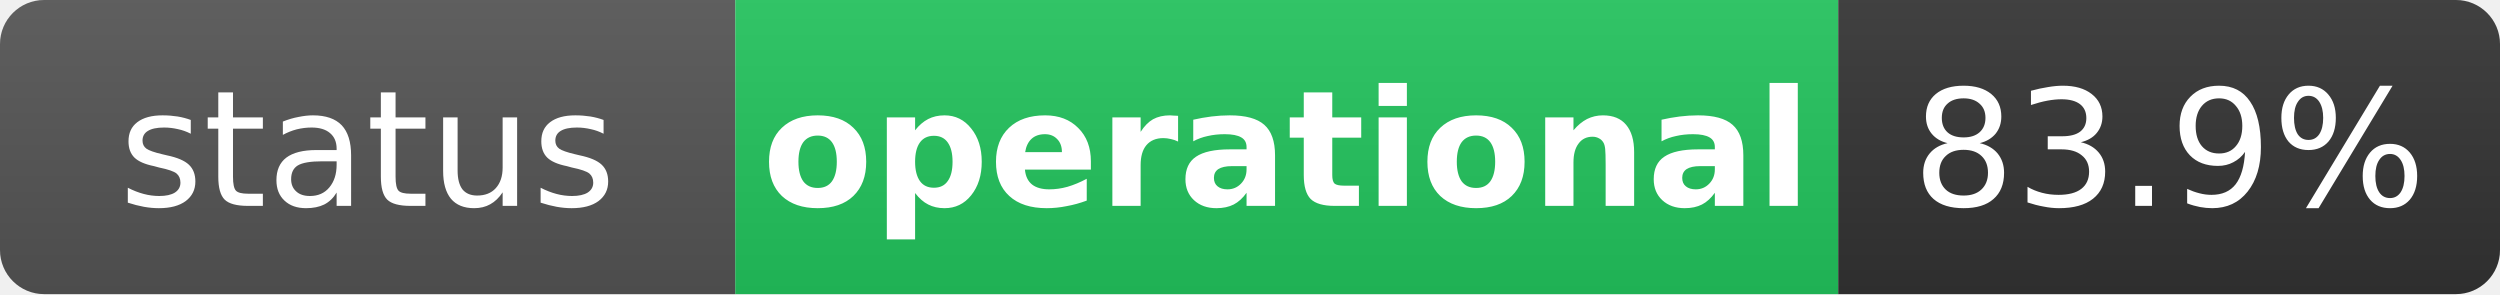
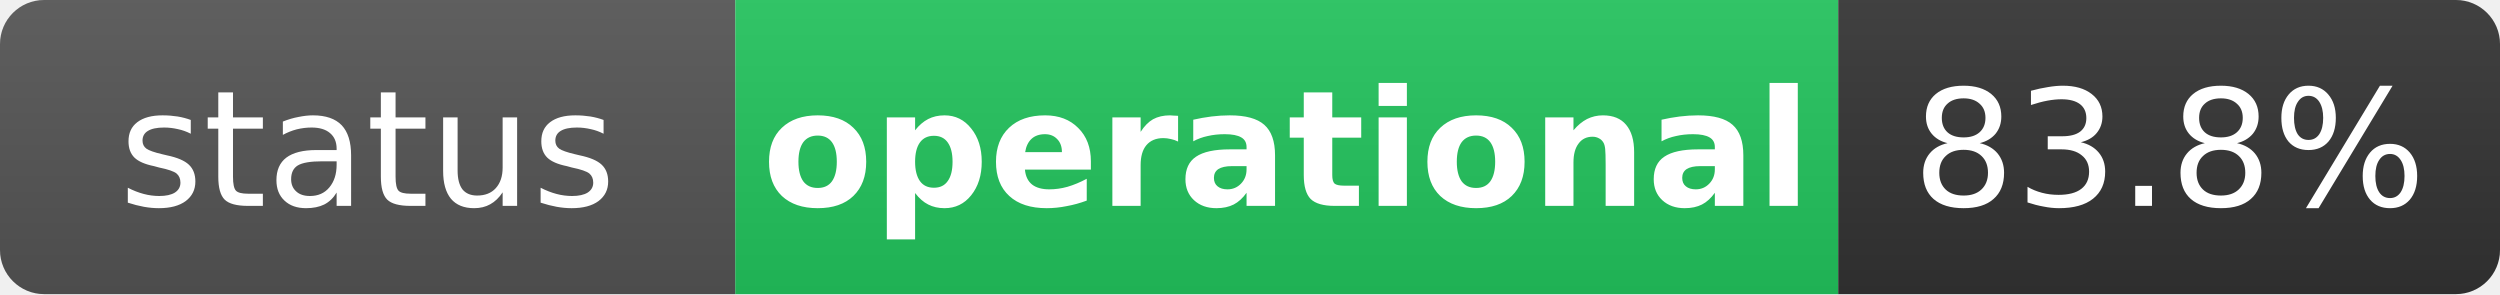
<svg xmlns="http://www.w3.org/2000/svg" width="170" height="20" role="img" aria-label="status: operational">
  <linearGradient id="s" x2="0" y2="100%">
    <stop offset="0" stop-color="#bbb" stop-opacity=".1" />
    <stop offset="1" stop-opacity=".1" />
  </linearGradient>
  <clipPath id="r">
    <rect width="170" height="20" rx="3" fill="#fff" />
  </clipPath>
  <g clip-path="url(#r)">
    <rect width="50" height="20" fill="#555" />
    <rect x="50" width="75" height="20" fill="#22c55e" />
    <rect x="125" width="45" height="20" fill="#333" />
    <rect width="170" height="20" fill="url(#s)" />
  </g>
  <g fill="#fff" text-anchor="middle" font-family="Verdana,Geneva,DejaVu Sans,sans-serif" text-rendering="geometricPrecision" font-size="11">
    <text x="25" y="14" fill="#fff">status</text>
    <text x="87.5" y="14" fill="#fff" font-weight="bold">operational</text>
-     <text x="147.5" y="14" fill="#fff">83.9%</text>
+     <text x="147.5" y="14" fill="#fff">83.8%</text>
  </g>
</svg>
